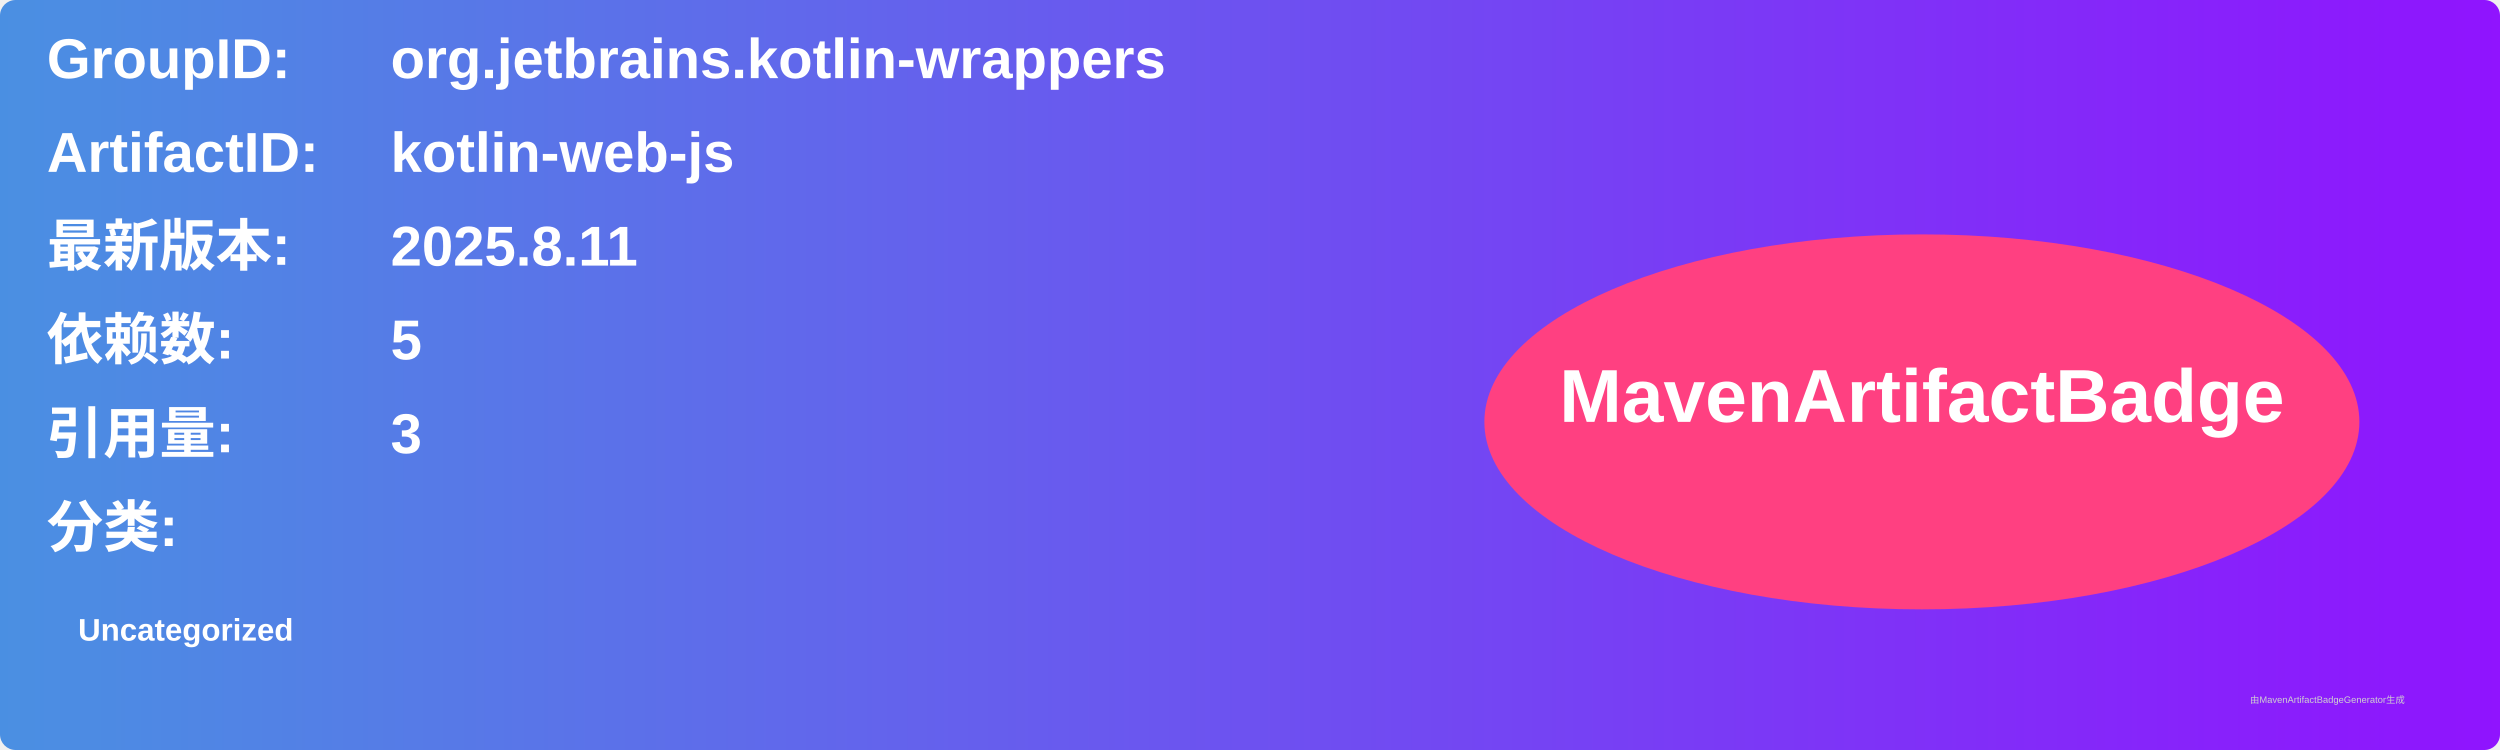
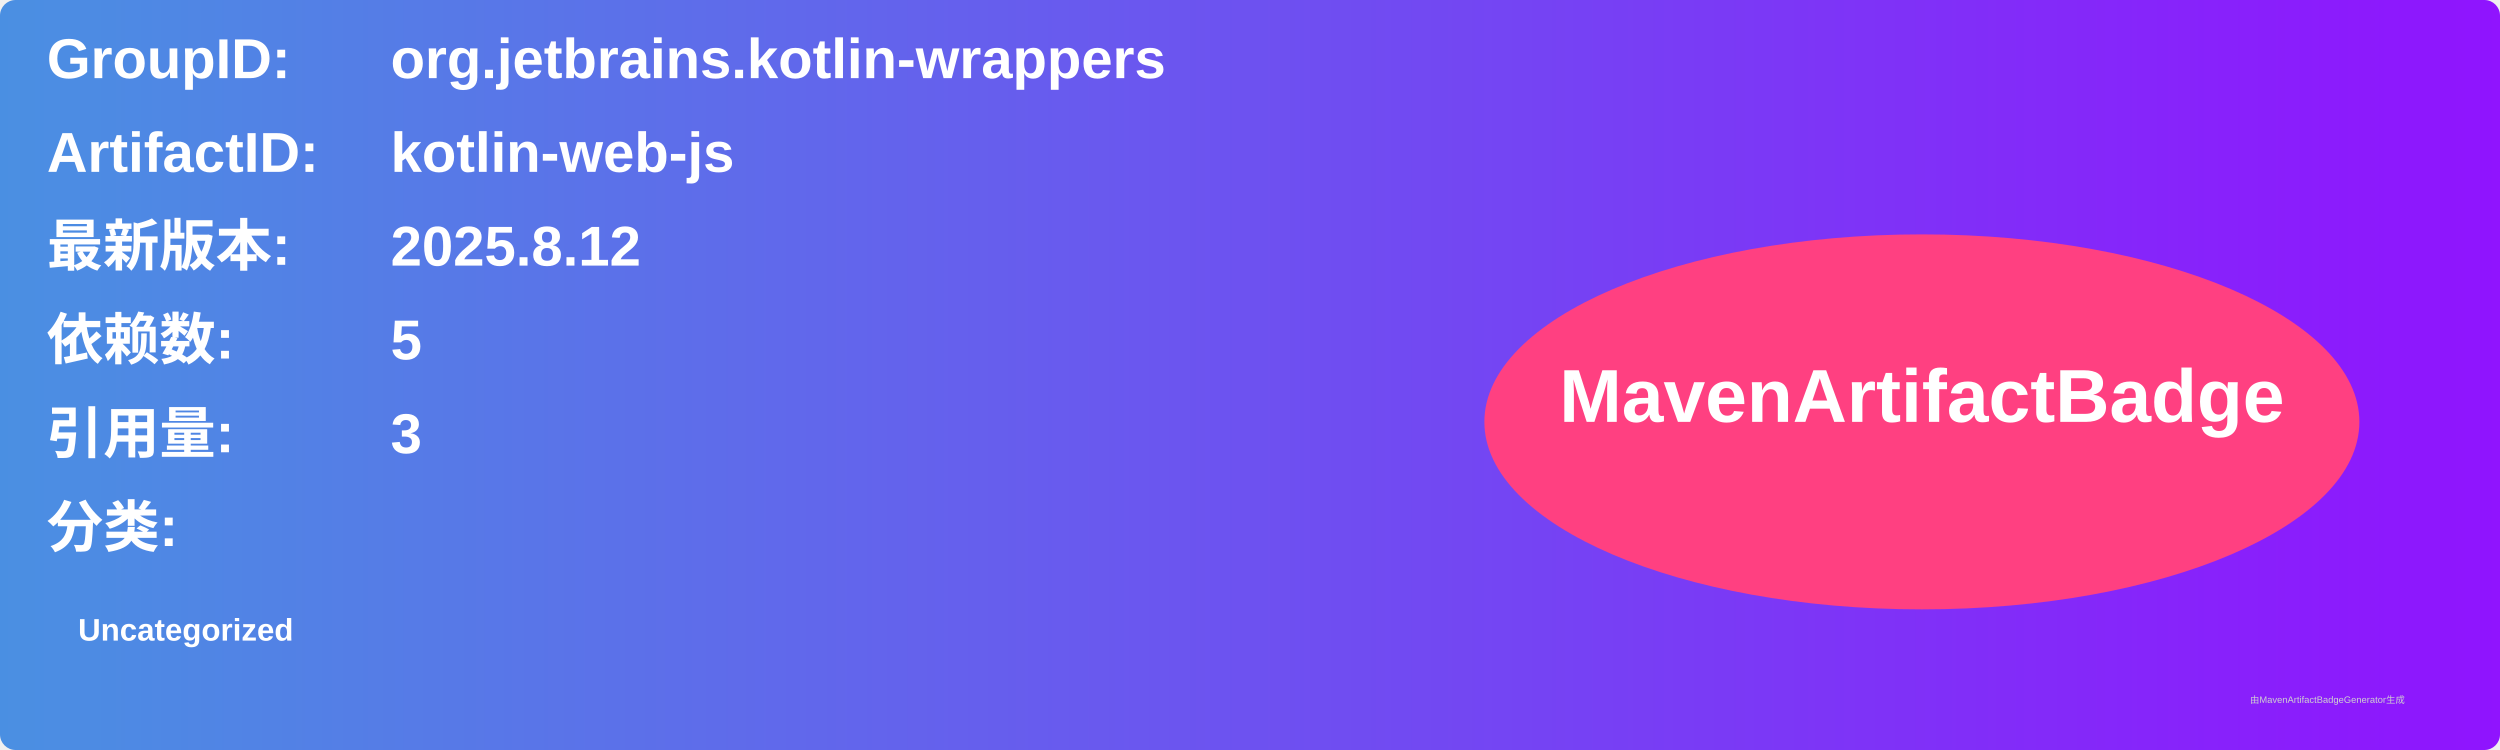
<svg xmlns="http://www.w3.org/2000/svg" width="800" height="240" viewBox="0 0 800 240">
  <linearGradient id="grad" x1="0%" y1="0%" x2="100%" y2="0%">
    <stop offset="0%" stop-color="#4a90e2" />
    <stop offset="100%" stop-color="#9013fe" />
  </linearGradient>
  <rect width="100%" height="100%" rx="5" ry="5" fill="url(#grad)" />
  <g transform="translate(15, 15)">
    <text x="0" y="10" font-family="Arial" font-size="18" fill="white" font-weight="bold" width="260">GroupID:</text>
    <text x="110" y="10" font-family="Arial" font-size="18" fill="white" font-weight="bold" width="460">org.jetbrains.kotlin-wrappers</text>
    <text x="0" y="40" font-family="Arial" font-size="18" fill="white" font-weight="bold" width="260">ArtifactID:</text>
    <text x="110" y="40" font-family="Arial" font-size="18" fill="white" font-weight="bold" width="460">kotlin-web-js</text>
    <text x="0" y="70" font-family="Arial" font-size="18" fill="white" font-weight="bold">最新版本:</text>
    <text x="110" y="70" font-family="Arial" font-size="18" fill="white" font-weight="bold">
-       <tspan font-weight="bold">2025.8.11</tspan>
+       <tspan font-weight="bold">2025.8.12</tspan>
    </text>
    <text x="0" y="100" font-family="Arial" font-size="18" fill="white" font-weight="bold">依赖数: </text>
    <text x="110" y="100" font-family="Arial" font-size="18" fill="white">
      <tspan font-weight="bold">5</tspan>
    </text>
    <text x="0" y="130" font-family="Arial" font-size="18" fill="white" font-weight="bold">引用量: </text>
    <text x="110" y="130" font-family="Arial" font-size="18" fill="white">
      <tspan font-weight="bold">3</tspan>
    </text>
    <text x="0" y="160" font-family="Arial" font-size="18" fill="white" font-weight="bold">分类:</text>
    <text x="10" y="190" font-family="Arial" font-size="10" fill="white">
      <tspan font-weight="bold">Uncategorized</tspan>
    </text>
    <ellipse cx="600" cy="120" rx="140" ry="60" fill="#ff4081" />
    <text x="600" y="120" text-anchor="middle" font-family="Arial" font-size="24" fill="white" font-weight="bold">MavenArtifactBadge</text>
  </g>
  <text x="720" y="225" font-family="Arial" font-size="3" fill="#d0d0d0">由MavenArtifactBadgeGenerator生成</text>
</svg>
